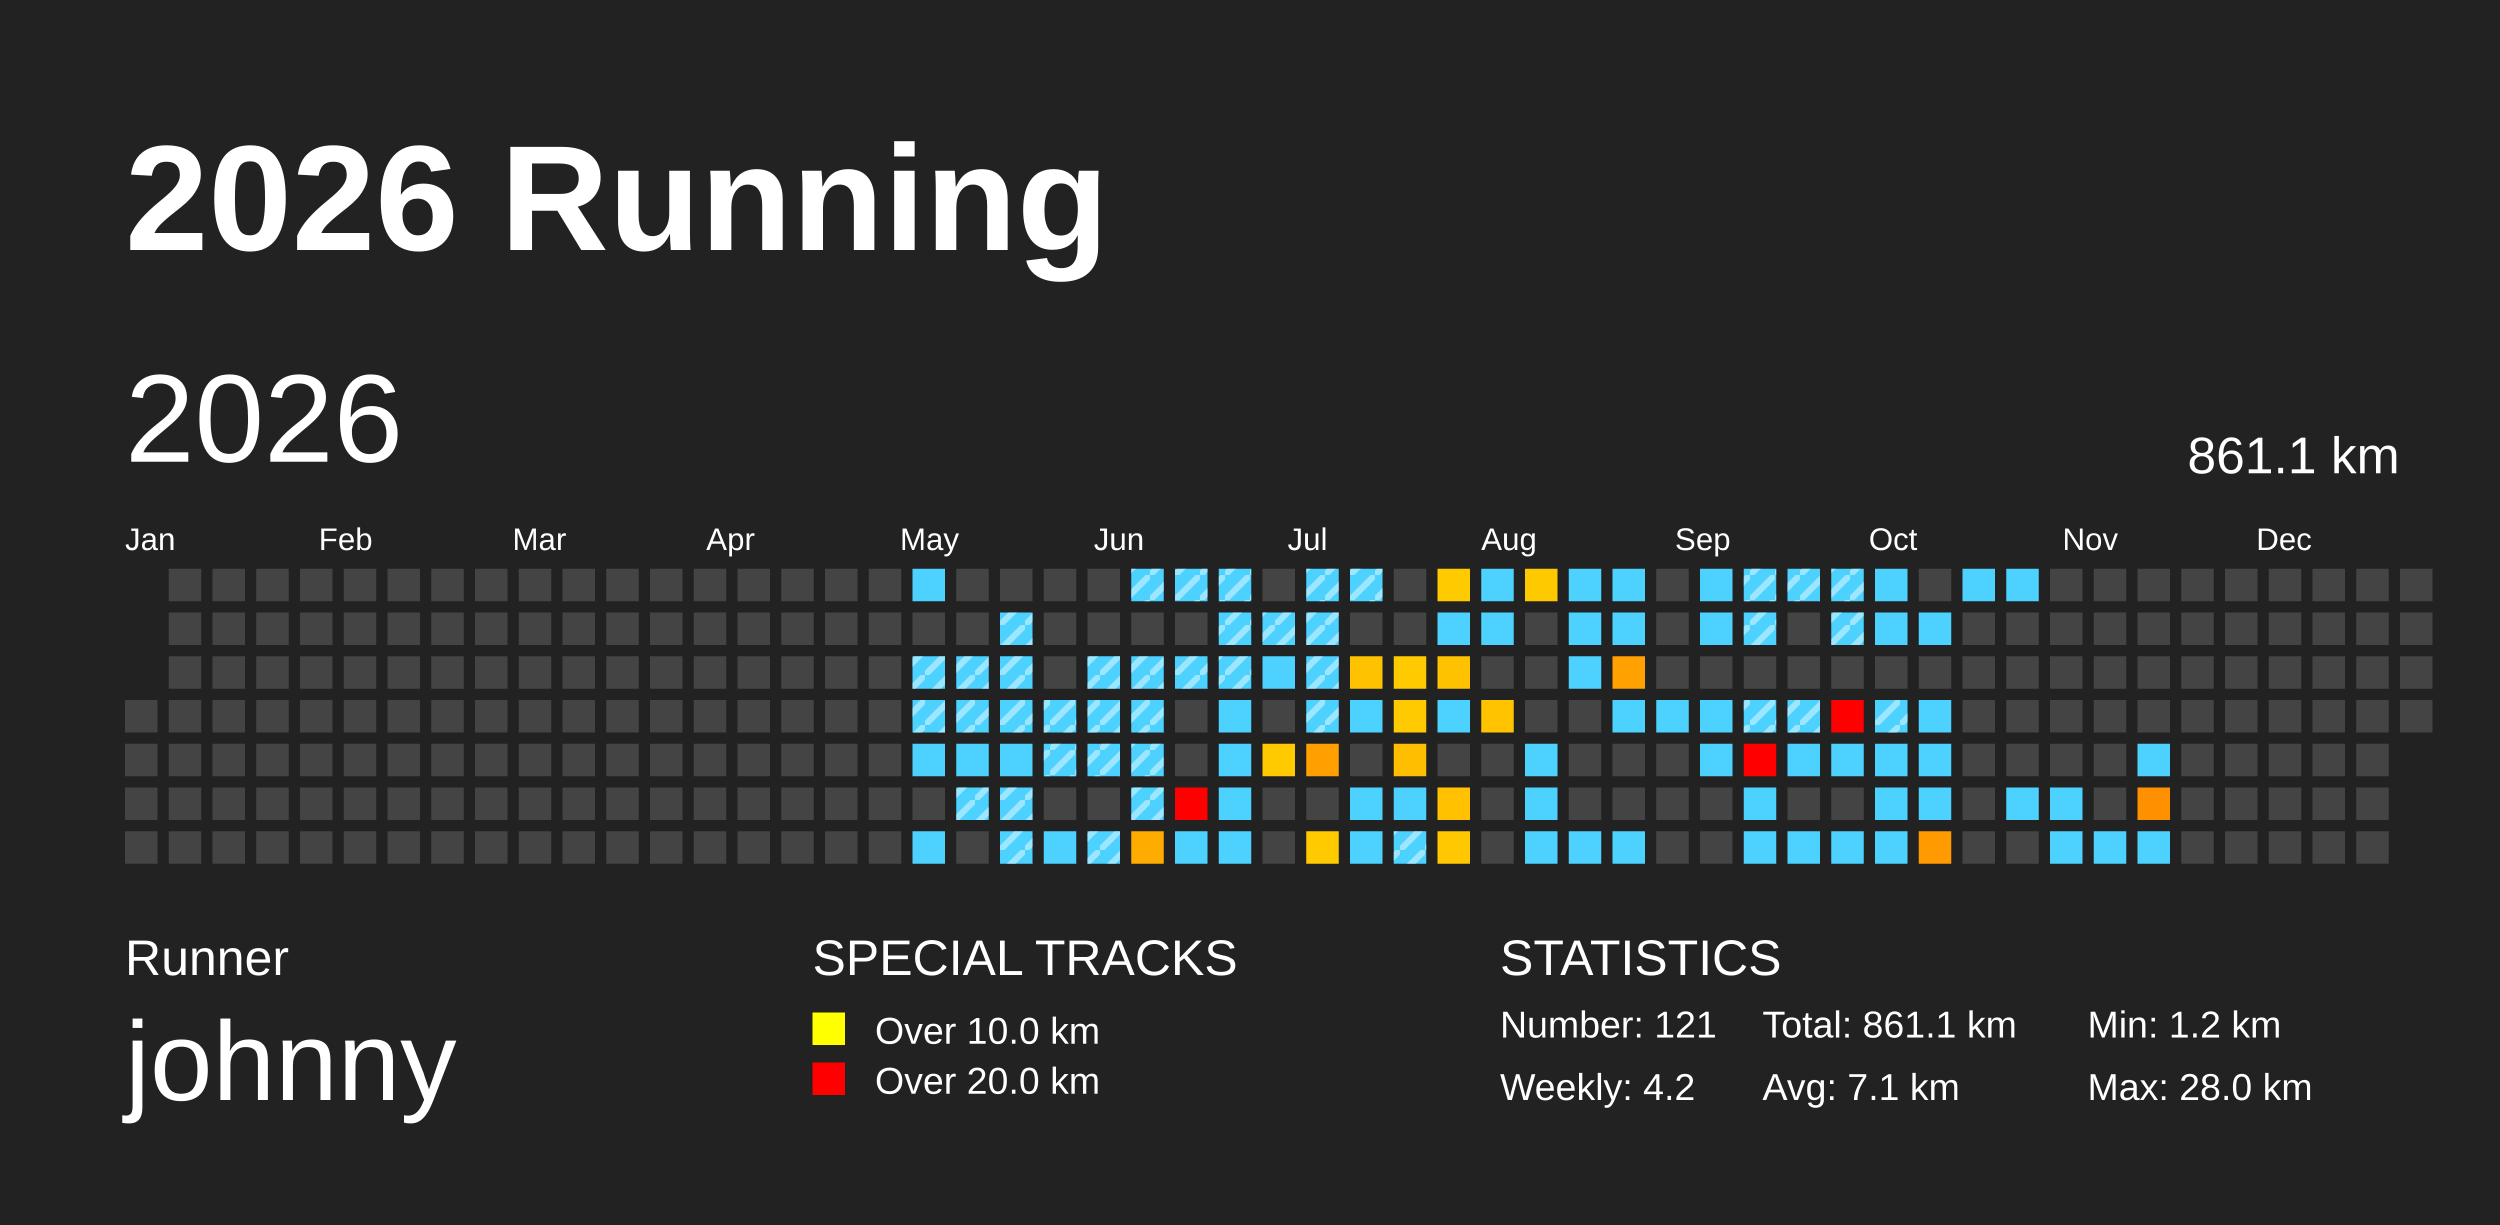
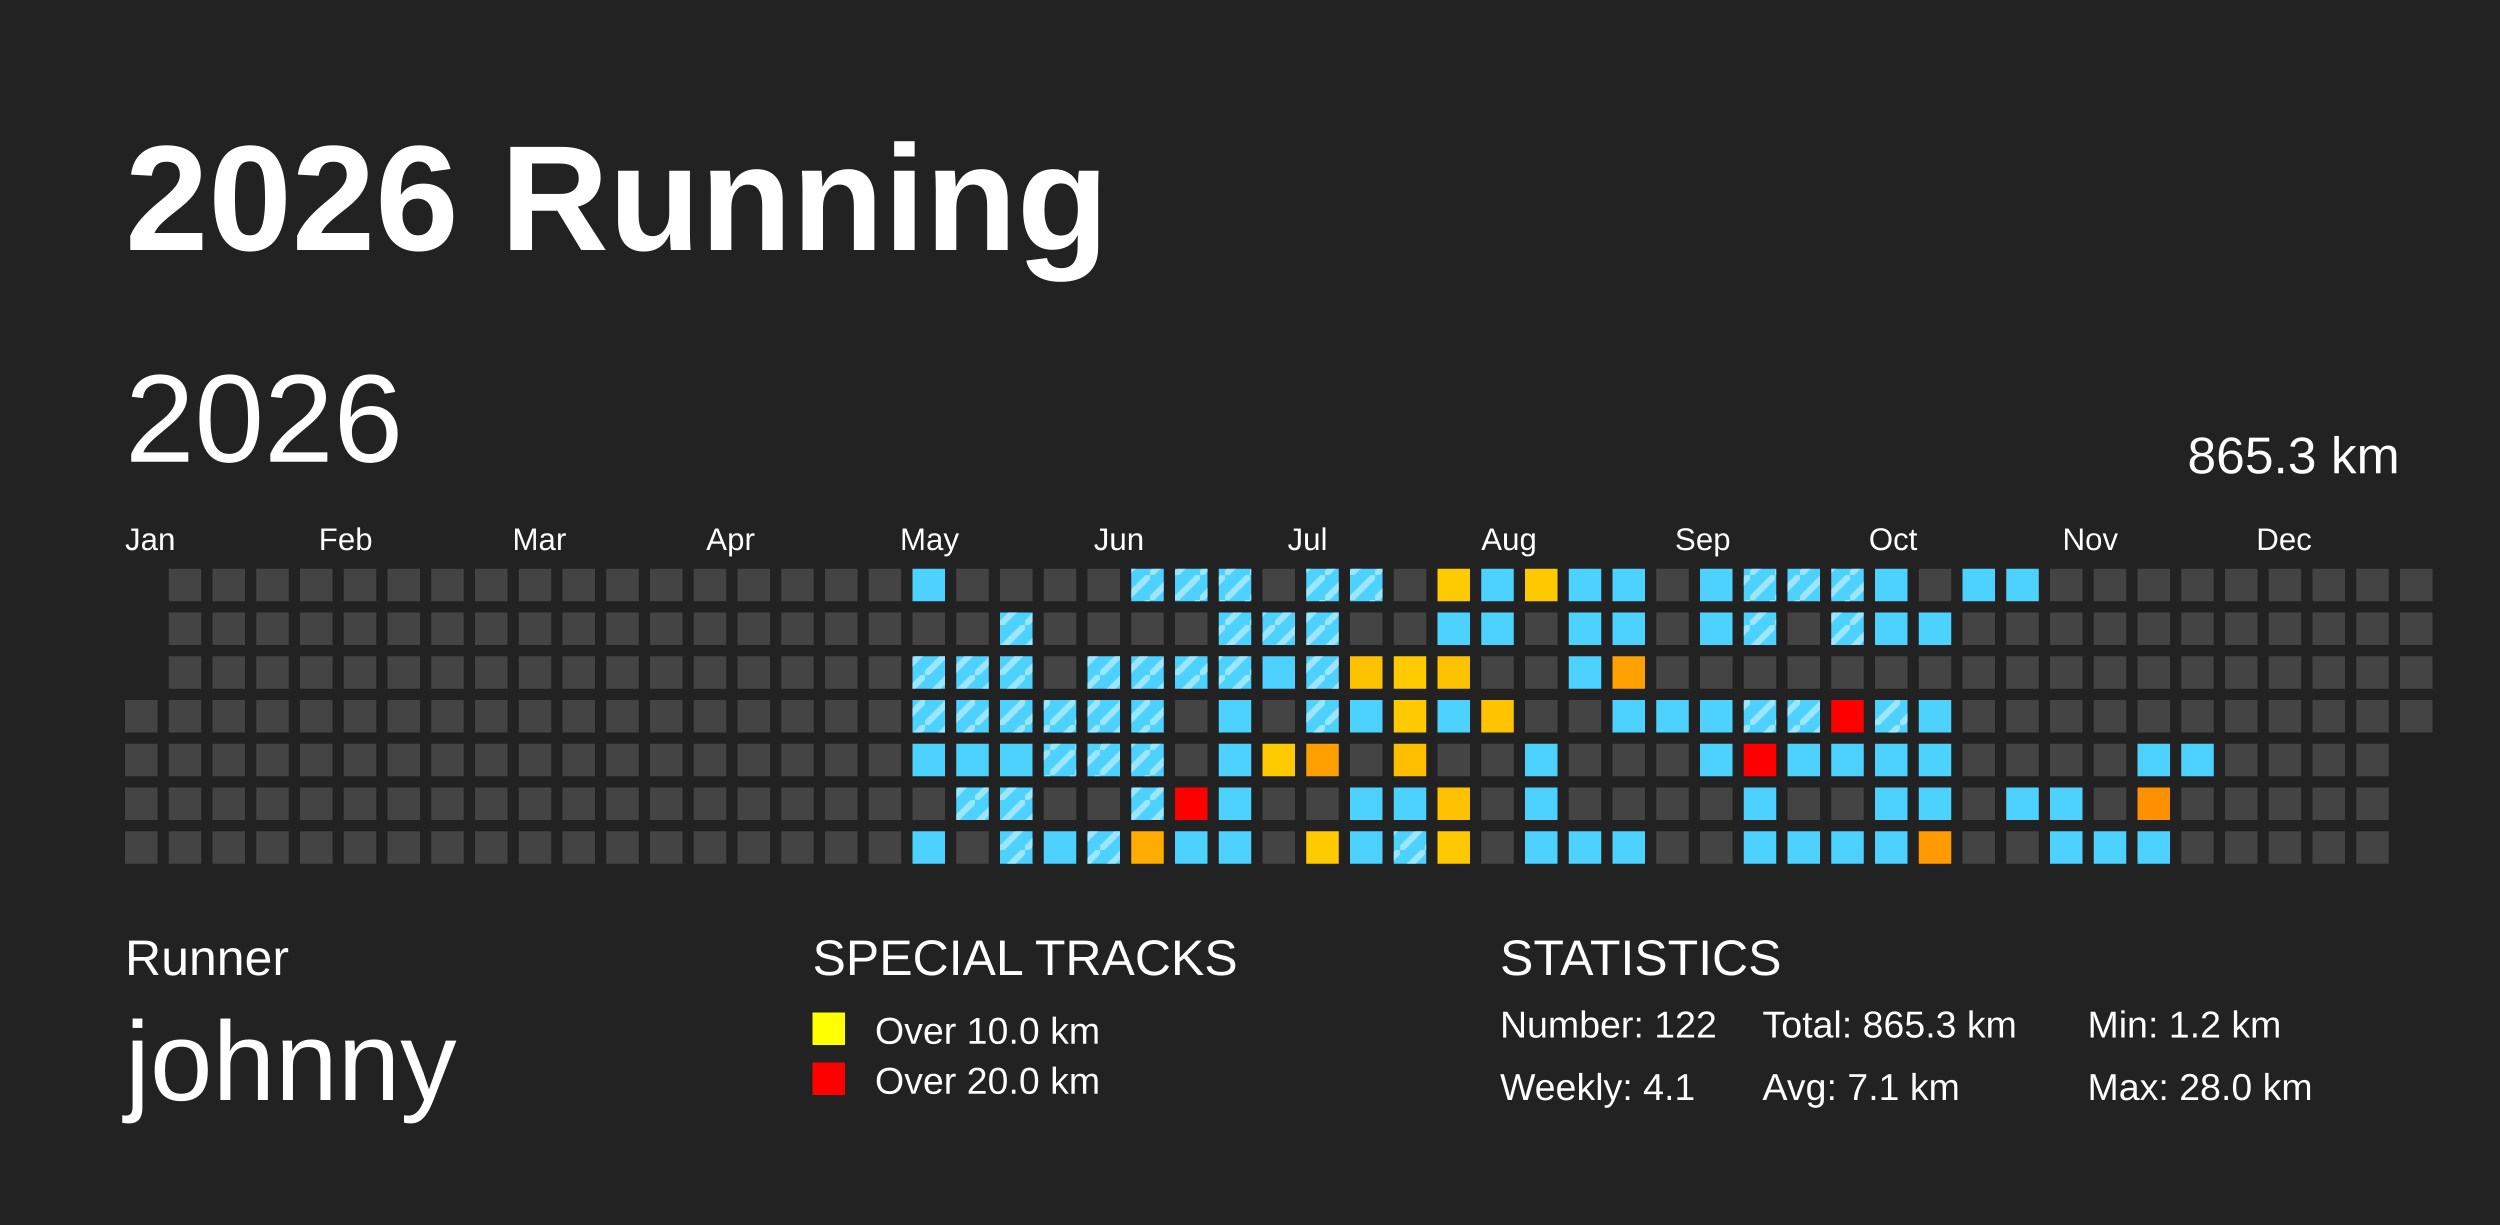
<svg xmlns="http://www.w3.org/2000/svg" baseProfile="full" height="98mm" version="1.1" viewBox="0,0,200,98" width="200mm">
  <defs>
    <pattern height="2" id="indoor-stripe" patternUnits="userSpaceOnUse" width="2">
      <line stroke="white" stroke-opacity="0.45" stroke-width="0.5" x1="0" x2="2" y1="2" y2="0" />
    </pattern>
  </defs>
  <rect fill="#222222" height="98" width="200" x="0" y="0" />
  <text fill="#FFFFFF" style="font-size:12px; font-family:Arial; font-weight:bold;" x="10" y="20">2026 Running</text>
  <text fill="#FFFFFF" style="font-size:4px; font-family:Arial" x="10" y="78">Runner</text>
  <text fill="#FFFFFF" style="font-size:9px; font-family:Arial" x="10" y="88">johnny</text>
  <text fill="#FFFFFF" style="font-size:4px; font-family:Arial" x="65" y="78">SPECIAL TRACKS</text>
  <rect fill="yellow" height="2.6" width="2.6" x="65" y="81" />
  <text fill="#FFFFFF" style="font-size:3px; font-family:Arial" x="70" y="83.5">Over 10.0 km</text>
  <rect fill="red" height="2.6" width="2.6" x="65" y="85" />
  <text fill="#FFFFFF" style="font-size:3px; font-family:Arial" x="70" y="87.5">Over 20.0 km</text>
  <text fill="#FFFFFF" style="font-size:4px; font-family:Arial" x="120" y="78">STATISTICS</text>
-   <text fill="#FFFFFF" style="font-size:3px; font-family:Arial" x="120" y="83">Number: 121</text>
-   <text fill="#FFFFFF" style="font-size:3px; font-family:Arial" x="120" y="88">Weekly: 4.2</text>
-   <text fill="#FFFFFF" style="font-size:3px; font-family:Arial" x="141" y="83">Total: 861.1 km</text>
+   <text fill="#FFFFFF" style="font-size:3px; font-family:Arial" x="120" y="83">Number: 122</text>
+   <text fill="#FFFFFF" style="font-size:3px; font-family:Arial" x="120" y="88">Weekly: 4.1</text>
+   <text fill="#FFFFFF" style="font-size:3px; font-family:Arial" x="141" y="83">Total: 865.3 km</text>
  <text fill="#FFFFFF" style="font-size:3px; font-family:Arial" x="141" y="88">Avg: 7.1 km</text>
  <text fill="#FFFFFF" style="font-size:3px; font-family:Arial" x="167" y="83">Min: 1.2 km</text>
  <text fill="#FFFFFF" style="font-size:3px; font-family:Arial" x="167" y="88">Max: 28.0 km</text>
  <text dominant-baseline="hanging" fill="#FFFFFF" style="font-size:10.0px; font-family:Arial;" x="10" y="30">2026</text>
-   <text dominant-baseline="hanging" fill="#FFFFFF" style="font-size:4.125px; font-family:Arial;" x="175" y="35">861.1 km</text>
+   <text dominant-baseline="hanging" fill="#FFFFFF" style="font-size:4.125px; font-family:Arial;" x="175" y="35">865.3 km</text>
  <text fill="#FFFFFF" style="font-size:2.5px; font-family:Arial" x="10.0" y="44">Jan</text>
  <text fill="#FFFFFF" style="font-size:2.5px; font-family:Arial" x="25.5" y="44">Feb</text>
  <text fill="#FFFFFF" style="font-size:2.5px; font-family:Arial" x="41.0" y="44">Mar</text>
  <text fill="#FFFFFF" style="font-size:2.5px; font-family:Arial" x="56.5" y="44">Apr</text>
  <text fill="#FFFFFF" style="font-size:2.5px; font-family:Arial" x="72.0" y="44">May</text>
  <text fill="#FFFFFF" style="font-size:2.5px; font-family:Arial" x="87.5" y="44">Jun</text>
  <text fill="#FFFFFF" style="font-size:2.5px; font-family:Arial" x="103.0" y="44">Jul</text>
  <text fill="#FFFFFF" style="font-size:2.5px; font-family:Arial" x="118.5" y="44">Aug</text>
  <text fill="#FFFFFF" style="font-size:2.5px; font-family:Arial" x="134.0" y="44">Sep</text>
  <text fill="#FFFFFF" style="font-size:2.5px; font-family:Arial" x="149.5" y="44">Oct</text>
  <text fill="#FFFFFF" style="font-size:2.5px; font-family:Arial" x="165.0" y="44">Nov</text>
  <text fill="#FFFFFF" style="font-size:2.5px; font-family:Arial" x="180.5" y="44">Dec</text>
  <rect fill="#444444" height="2.6" width="2.6" x="10.0" y="56.0" />
  <rect fill="#444444" height="2.6" width="2.6" x="10.0" y="59.5" />
  <rect fill="#444444" height="2.6" width="2.6" x="10.0" y="63.0" />
  <rect fill="#444444" height="2.6" width="2.6" x="10.0" y="66.5" />
  <rect fill="#444444" height="2.6" width="2.6" x="13.5" y="45.5" />
  <rect fill="#444444" height="2.6" width="2.6" x="13.5" y="49.0" />
  <rect fill="#444444" height="2.6" width="2.6" x="13.5" y="52.5" />
  <rect fill="#444444" height="2.6" width="2.6" x="13.5" y="56.0" />
  <rect fill="#444444" height="2.6" width="2.6" x="13.5" y="59.5" />
  <rect fill="#444444" height="2.6" width="2.6" x="13.5" y="63.0" />
  <rect fill="#444444" height="2.6" width="2.6" x="13.5" y="66.5" />
  <rect fill="#444444" height="2.6" width="2.6" x="17.0" y="45.5" />
  <rect fill="#444444" height="2.6" width="2.6" x="17.0" y="49.0" />
  <rect fill="#444444" height="2.6" width="2.6" x="17.0" y="52.5" />
  <rect fill="#444444" height="2.6" width="2.6" x="17.0" y="56.0" />
  <rect fill="#444444" height="2.6" width="2.6" x="17.0" y="59.5" />
  <rect fill="#444444" height="2.6" width="2.6" x="17.0" y="63.0" />
  <rect fill="#444444" height="2.6" width="2.6" x="17.0" y="66.5" />
  <rect fill="#444444" height="2.6" width="2.6" x="20.5" y="45.5" />
  <rect fill="#444444" height="2.6" width="2.6" x="20.5" y="49.0" />
  <rect fill="#444444" height="2.6" width="2.6" x="20.5" y="52.5" />
  <rect fill="#444444" height="2.6" width="2.6" x="20.5" y="56.0" />
  <rect fill="#444444" height="2.6" width="2.6" x="20.5" y="59.5" />
  <rect fill="#444444" height="2.6" width="2.6" x="20.5" y="63.0" />
  <rect fill="#444444" height="2.6" width="2.6" x="20.5" y="66.5" />
  <rect fill="#444444" height="2.6" width="2.6" x="24.0" y="45.5" />
  <rect fill="#444444" height="2.6" width="2.6" x="24.0" y="49.0" />
  <rect fill="#444444" height="2.6" width="2.6" x="24.0" y="52.5" />
  <rect fill="#444444" height="2.6" width="2.6" x="24.0" y="56.0" />
  <rect fill="#444444" height="2.6" width="2.6" x="24.0" y="59.5" />
  <rect fill="#444444" height="2.6" width="2.6" x="24.0" y="63.0" />
  <rect fill="#444444" height="2.6" width="2.6" x="24.0" y="66.5" />
  <rect fill="#444444" height="2.6" width="2.6" x="27.5" y="45.5" />
  <rect fill="#444444" height="2.6" width="2.6" x="27.5" y="49.0" />
  <rect fill="#444444" height="2.6" width="2.6" x="27.5" y="52.5" />
  <rect fill="#444444" height="2.6" width="2.6" x="27.5" y="56.0" />
  <rect fill="#444444" height="2.6" width="2.6" x="27.5" y="59.5" />
  <rect fill="#444444" height="2.6" width="2.6" x="27.5" y="63.0" />
  <rect fill="#444444" height="2.6" width="2.6" x="27.5" y="66.5" />
  <rect fill="#444444" height="2.6" width="2.6" x="31.0" y="45.5" />
  <rect fill="#444444" height="2.6" width="2.6" x="31.0" y="49.0" />
  <rect fill="#444444" height="2.6" width="2.6" x="31.0" y="52.5" />
  <rect fill="#444444" height="2.6" width="2.6" x="31.0" y="56.0" />
  <rect fill="#444444" height="2.6" width="2.6" x="31.0" y="59.5" />
  <rect fill="#444444" height="2.6" width="2.6" x="31.0" y="63.0" />
  <rect fill="#444444" height="2.6" width="2.6" x="31.0" y="66.5" />
  <rect fill="#444444" height="2.6" width="2.6" x="34.5" y="45.5" />
  <rect fill="#444444" height="2.6" width="2.6" x="34.5" y="49.0" />
  <rect fill="#444444" height="2.6" width="2.6" x="34.5" y="52.5" />
  <rect fill="#444444" height="2.6" width="2.6" x="34.5" y="56.0" />
  <rect fill="#444444" height="2.6" width="2.6" x="34.5" y="59.5" />
  <rect fill="#444444" height="2.6" width="2.6" x="34.5" y="63.0" />
  <rect fill="#444444" height="2.6" width="2.6" x="34.5" y="66.5" />
  <rect fill="#444444" height="2.6" width="2.6" x="38.0" y="45.5" />
  <rect fill="#444444" height="2.6" width="2.6" x="38.0" y="49.0" />
  <rect fill="#444444" height="2.6" width="2.6" x="38.0" y="52.5" />
  <rect fill="#444444" height="2.6" width="2.6" x="38.0" y="56.0" />
  <rect fill="#444444" height="2.6" width="2.6" x="38.0" y="59.5" />
  <rect fill="#444444" height="2.6" width="2.6" x="38.0" y="63.0" />
  <rect fill="#444444" height="2.6" width="2.6" x="38.0" y="66.5" />
  <rect fill="#444444" height="2.6" width="2.6" x="41.5" y="45.5" />
  <rect fill="#444444" height="2.6" width="2.6" x="41.5" y="49.0" />
  <rect fill="#444444" height="2.6" width="2.6" x="41.5" y="52.5" />
  <rect fill="#444444" height="2.6" width="2.6" x="41.5" y="56.0" />
  <rect fill="#444444" height="2.6" width="2.6" x="41.5" y="59.5" />
  <rect fill="#444444" height="2.6" width="2.6" x="41.5" y="63.0" />
  <rect fill="#444444" height="2.6" width="2.6" x="41.5" y="66.5" />
  <rect fill="#444444" height="2.6" width="2.6" x="45.0" y="45.5" />
  <rect fill="#444444" height="2.6" width="2.6" x="45.0" y="49.0" />
  <rect fill="#444444" height="2.6" width="2.6" x="45.0" y="52.5" />
  <rect fill="#444444" height="2.6" width="2.6" x="45.0" y="56.0" />
  <rect fill="#444444" height="2.6" width="2.6" x="45.0" y="59.5" />
  <rect fill="#444444" height="2.6" width="2.6" x="45.0" y="63.0" />
  <rect fill="#444444" height="2.6" width="2.6" x="45.0" y="66.5" />
  <rect fill="#444444" height="2.6" width="2.6" x="48.5" y="45.5" />
  <rect fill="#444444" height="2.6" width="2.6" x="48.5" y="49.0" />
  <rect fill="#444444" height="2.6" width="2.6" x="48.5" y="52.5" />
  <rect fill="#444444" height="2.6" width="2.6" x="48.5" y="56.0" />
  <rect fill="#444444" height="2.6" width="2.6" x="48.5" y="59.5" />
  <rect fill="#444444" height="2.6" width="2.6" x="48.5" y="63.0" />
  <rect fill="#444444" height="2.6" width="2.6" x="48.5" y="66.5" />
  <rect fill="#444444" height="2.6" width="2.6" x="52.0" y="45.5" />
  <rect fill="#444444" height="2.6" width="2.6" x="52.0" y="49.0" />
  <rect fill="#444444" height="2.6" width="2.6" x="52.0" y="52.5" />
  <rect fill="#444444" height="2.6" width="2.6" x="52.0" y="56.0" />
  <rect fill="#444444" height="2.6" width="2.6" x="52.0" y="59.5" />
  <rect fill="#444444" height="2.6" width="2.6" x="52.0" y="63.0" />
  <rect fill="#444444" height="2.6" width="2.6" x="52.0" y="66.5" />
  <rect fill="#444444" height="2.6" width="2.6" x="55.5" y="45.5" />
  <rect fill="#444444" height="2.6" width="2.6" x="55.5" y="49.0" />
  <rect fill="#444444" height="2.6" width="2.6" x="55.5" y="52.5" />
  <rect fill="#444444" height="2.6" width="2.6" x="55.5" y="56.0" />
  <rect fill="#444444" height="2.6" width="2.6" x="55.5" y="59.5" />
  <rect fill="#444444" height="2.6" width="2.6" x="55.5" y="63.0" />
  <rect fill="#444444" height="2.6" width="2.6" x="55.5" y="66.5" />
  <rect fill="#444444" height="2.6" width="2.6" x="59.0" y="45.5" />
  <rect fill="#444444" height="2.6" width="2.6" x="59.0" y="49.0" />
  <rect fill="#444444" height="2.6" width="2.6" x="59.0" y="52.5" />
  <rect fill="#444444" height="2.6" width="2.6" x="59.0" y="56.0" />
  <rect fill="#444444" height="2.6" width="2.6" x="59.0" y="59.5" />
  <rect fill="#444444" height="2.6" width="2.6" x="59.0" y="63.0" />
  <rect fill="#444444" height="2.6" width="2.6" x="59.0" y="66.5" />
  <rect fill="#444444" height="2.6" width="2.6" x="62.5" y="45.5" />
  <rect fill="#444444" height="2.6" width="2.6" x="62.5" y="49.0" />
  <rect fill="#444444" height="2.6" width="2.6" x="62.5" y="52.5" />
  <rect fill="#444444" height="2.6" width="2.6" x="62.5" y="56.0" />
  <rect fill="#444444" height="2.6" width="2.6" x="62.5" y="59.5" />
  <rect fill="#444444" height="2.6" width="2.6" x="62.5" y="63.0" />
  <rect fill="#444444" height="2.6" width="2.6" x="62.5" y="66.5" />
  <rect fill="#444444" height="2.6" width="2.6" x="66.0" y="45.5" />
  <rect fill="#444444" height="2.6" width="2.6" x="66.0" y="49.0" />
  <rect fill="#444444" height="2.6" width="2.6" x="66.0" y="52.5" />
  <rect fill="#444444" height="2.6" width="2.6" x="66.0" y="56.0" />
  <rect fill="#444444" height="2.6" width="2.6" x="66.0" y="59.5" />
  <rect fill="#444444" height="2.6" width="2.6" x="66.0" y="63.0" />
  <rect fill="#444444" height="2.6" width="2.6" x="66.0" y="66.5" />
  <rect fill="#444444" height="2.6" width="2.6" x="69.5" y="45.5" />
  <rect fill="#444444" height="2.6" width="2.6" x="69.5" y="49.0" />
  <rect fill="#444444" height="2.6" width="2.6" x="69.5" y="52.5" />
  <rect fill="#444444" height="2.6" width="2.6" x="69.5" y="56.0" />
  <rect fill="#444444" height="2.6" width="2.6" x="69.5" y="59.5" />
  <rect fill="#444444" height="2.6" width="2.6" x="69.5" y="63.0" />
  <rect fill="#444444" height="2.6" width="2.6" x="69.5" y="66.5" />
  <rect fill="#4dd2ff" height="2.6" width="2.6" x="73.0" y="45.5" />
  <rect fill="#444444" height="2.6" width="2.6" x="73.0" y="49.0" />
  <rect fill="#4dd2ff" height="2.6" width="2.6" x="73.0" y="52.5" />
  <rect fill="url(#indoor-stripe)" height="2.6" style="pointer-events: none;" width="2.6" x="73.0" y="52.5" />
  <rect fill="#4dd2ff" height="2.6" width="2.6" x="73.0" y="56.0" />
  <rect fill="url(#indoor-stripe)" height="2.6" style="pointer-events: none;" width="2.6" x="73.0" y="56.0" />
  <rect fill="#4dd2ff" height="2.6" width="2.6" x="73.0" y="59.5" />
  <rect fill="#444444" height="2.6" width="2.6" x="73.0" y="63.0" />
  <rect fill="#4dd2ff" height="2.6" width="2.6" x="73.0" y="66.5" />
  <rect fill="#444444" height="2.6" width="2.6" x="76.5" y="45.5" />
  <rect fill="#444444" height="2.6" width="2.6" x="76.5" y="49.0" />
  <rect fill="#4dd2ff" height="2.6" width="2.6" x="76.5" y="52.5" />
  <rect fill="url(#indoor-stripe)" height="2.6" style="pointer-events: none;" width="2.6" x="76.5" y="52.5" />
  <rect fill="#4dd2ff" height="2.6" width="2.6" x="76.5" y="56.0" />
  <rect fill="url(#indoor-stripe)" height="2.6" style="pointer-events: none;" width="2.6" x="76.5" y="56.0" />
  <rect fill="#4dd2ff" height="2.6" width="2.6" x="76.5" y="59.5" />
  <rect fill="#4dd2ff" height="2.6" width="2.6" x="76.5" y="63.0" />
  <rect fill="url(#indoor-stripe)" height="2.6" style="pointer-events: none;" width="2.6" x="76.5" y="63.0" />
  <rect fill="#444444" height="2.6" width="2.6" x="76.5" y="66.5" />
  <rect fill="#444444" height="2.6" width="2.6" x="80.0" y="45.5" />
  <rect fill="#4dd2ff" height="2.6" width="2.6" x="80.0" y="49.0" />
  <rect fill="url(#indoor-stripe)" height="2.6" style="pointer-events: none;" width="2.6" x="80.0" y="49.0" />
  <rect fill="#4dd2ff" height="2.6" width="2.6" x="80.0" y="52.5" />
  <rect fill="url(#indoor-stripe)" height="2.6" style="pointer-events: none;" width="2.6" x="80.0" y="52.5" />
  <rect fill="#4dd2ff" height="2.6" width="2.6" x="80.0" y="56.0" />
  <rect fill="url(#indoor-stripe)" height="2.6" style="pointer-events: none;" width="2.6" x="80.0" y="56.0" />
  <rect fill="#4dd2ff" height="2.6" width="2.6" x="80.0" y="59.5" />
  <rect fill="#4dd2ff" height="2.6" width="2.6" x="80.0" y="63.0" />
  <rect fill="url(#indoor-stripe)" height="2.6" style="pointer-events: none;" width="2.6" x="80.0" y="63.0" />
  <rect fill="#4dd2ff" height="2.6" width="2.6" x="80.0" y="66.5" />
  <rect fill="url(#indoor-stripe)" height="2.6" style="pointer-events: none;" width="2.6" x="80.0" y="66.5" />
  <rect fill="#444444" height="2.6" width="2.6" x="83.5" y="45.5" />
  <rect fill="#444444" height="2.6" width="2.6" x="83.5" y="49.0" />
  <rect fill="#444444" height="2.6" width="2.6" x="83.5" y="52.5" />
  <rect fill="#4dd2ff" height="2.6" width="2.6" x="83.5" y="56.0" />
  <rect fill="url(#indoor-stripe)" height="2.6" style="pointer-events: none;" width="2.6" x="83.5" y="56.0" />
  <rect fill="#4dd2ff" height="2.6" width="2.6" x="83.5" y="59.5" />
  <rect fill="url(#indoor-stripe)" height="2.6" style="pointer-events: none;" width="2.6" x="83.5" y="59.5" />
  <rect fill="#444444" height="2.6" width="2.6" x="83.5" y="63.0" />
  <rect fill="#4dd2ff" height="2.6" width="2.6" x="83.5" y="66.5" />
  <rect fill="#444444" height="2.6" width="2.6" x="87.0" y="45.5" />
  <rect fill="#444444" height="2.6" width="2.6" x="87.0" y="49.0" />
  <rect fill="#4dd2ff" height="2.6" width="2.6" x="87.0" y="52.5" />
  <rect fill="url(#indoor-stripe)" height="2.6" style="pointer-events: none;" width="2.6" x="87.0" y="52.5" />
  <rect fill="#4dd2ff" height="2.6" width="2.6" x="87.0" y="56.0" />
  <rect fill="url(#indoor-stripe)" height="2.6" style="pointer-events: none;" width="2.6" x="87.0" y="56.0" />
  <rect fill="#4dd2ff" height="2.6" width="2.6" x="87.0" y="59.5" />
  <rect fill="url(#indoor-stripe)" height="2.6" style="pointer-events: none;" width="2.6" x="87.0" y="59.5" />
  <rect fill="#444444" height="2.6" width="2.6" x="87.0" y="63.0" />
  <rect fill="#4dd2ff" height="2.6" width="2.6" x="87.0" y="66.5" />
  <rect fill="url(#indoor-stripe)" height="2.6" style="pointer-events: none;" width="2.6" x="87.0" y="66.5" />
  <rect fill="#4dd2ff" height="2.6" width="2.6" x="90.5" y="45.5" />
  <rect fill="url(#indoor-stripe)" height="2.6" style="pointer-events: none;" width="2.6" x="90.5" y="45.5" />
  <rect fill="#444444" height="2.6" width="2.6" x="90.5" y="49.0" />
  <rect fill="#4dd2ff" height="2.6" width="2.6" x="90.5" y="52.5" />
  <rect fill="url(#indoor-stripe)" height="2.6" style="pointer-events: none;" width="2.6" x="90.5" y="52.5" />
  <rect fill="#4dd2ff" height="2.6" width="2.6" x="90.5" y="56.0" />
  <rect fill="url(#indoor-stripe)" height="2.6" style="pointer-events: none;" width="2.6" x="90.5" y="56.0" />
  <rect fill="#4dd2ff" height="2.6" width="2.6" x="90.5" y="59.5" />
  <rect fill="url(#indoor-stripe)" height="2.6" style="pointer-events: none;" width="2.6" x="90.5" y="59.5" />
  <rect fill="#4dd2ff" height="2.6" width="2.6" x="90.5" y="63.0" />
  <rect fill="url(#indoor-stripe)" height="2.6" style="pointer-events: none;" width="2.6" x="90.5" y="63.0" />
  <rect fill="#ffac00" height="2.6" width="2.6" x="90.5" y="66.5" />
  <rect fill="#4dd2ff" height="2.6" width="2.6" x="94.0" y="45.5" />
  <rect fill="url(#indoor-stripe)" height="2.6" style="pointer-events: none;" width="2.6" x="94.0" y="45.5" />
  <rect fill="#444444" height="2.6" width="2.6" x="94.0" y="49.0" />
  <rect fill="#4dd2ff" height="2.6" width="2.6" x="94.0" y="52.5" />
  <rect fill="url(#indoor-stripe)" height="2.6" style="pointer-events: none;" width="2.6" x="94.0" y="52.5" />
  <rect fill="#444444" height="2.6" width="2.6" x="94.0" y="56.0" />
  <rect fill="#444444" height="2.6" width="2.6" x="94.0" y="59.5" />
  <rect fill="red" height="2.6" width="2.6" x="94.0" y="63.0" />
  <rect fill="#4dd2ff" height="2.6" width="2.6" x="94.0" y="66.5" />
  <rect fill="#4dd2ff" height="2.6" width="2.6" x="97.5" y="45.5" />
  <rect fill="url(#indoor-stripe)" height="2.6" style="pointer-events: none;" width="2.6" x="97.5" y="45.5" />
  <rect fill="#4dd2ff" height="2.6" width="2.6" x="97.5" y="49.0" />
  <rect fill="url(#indoor-stripe)" height="2.6" style="pointer-events: none;" width="2.6" x="97.5" y="49.0" />
  <rect fill="#4dd2ff" height="2.6" width="2.6" x="97.5" y="52.5" />
  <rect fill="url(#indoor-stripe)" height="2.6" style="pointer-events: none;" width="2.6" x="97.5" y="52.5" />
  <rect fill="#4dd2ff" height="2.6" width="2.6" x="97.5" y="56.0" />
  <rect fill="#4dd2ff" height="2.6" width="2.6" x="97.5" y="59.5" />
  <rect fill="#4dd2ff" height="2.6" width="2.6" x="97.5" y="63.0" />
  <rect fill="#4dd2ff" height="2.6" width="2.6" x="97.5" y="66.5" />
  <rect fill="#444444" height="2.6" width="2.6" x="101.0" y="45.5" />
  <rect fill="#4dd2ff" height="2.6" width="2.6" x="101.0" y="49.0" />
  <rect fill="url(#indoor-stripe)" height="2.6" style="pointer-events: none;" width="2.6" x="101.0" y="49.0" />
  <rect fill="#4dd2ff" height="2.6" width="2.6" x="101.0" y="52.5" />
  <rect fill="#444444" height="2.6" width="2.6" x="101.0" y="56.0" />
  <rect fill="#ffca00" height="2.6" width="2.6" x="101.0" y="59.5" />
  <rect fill="#444444" height="2.6" width="2.6" x="101.0" y="63.0" />
  <rect fill="#444444" height="2.6" width="2.6" x="101.0" y="66.5" />
  <rect fill="#4dd2ff" height="2.6" width="2.6" x="104.5" y="45.5" />
  <rect fill="url(#indoor-stripe)" height="2.6" style="pointer-events: none;" width="2.6" x="104.5" y="45.5" />
  <rect fill="#4dd2ff" height="2.6" width="2.6" x="104.5" y="49.0" />
  <rect fill="url(#indoor-stripe)" height="2.6" style="pointer-events: none;" width="2.6" x="104.5" y="49.0" />
  <rect fill="#4dd2ff" height="2.6" width="2.6" x="104.5" y="52.5" />
  <rect fill="url(#indoor-stripe)" height="2.6" style="pointer-events: none;" width="2.6" x="104.5" y="52.5" />
  <rect fill="#4dd2ff" height="2.6" width="2.6" x="104.5" y="56.0" />
  <rect fill="url(#indoor-stripe)" height="2.6" style="pointer-events: none;" width="2.6" x="104.5" y="56.0" />
  <rect fill="#ff9f00" height="2.6" width="2.6" x="104.5" y="59.5" />
  <rect fill="#444444" height="2.6" width="2.6" x="104.5" y="63.0" />
  <rect fill="#ffca00" height="2.6" width="2.6" x="104.5" y="66.5" />
  <rect fill="#4dd2ff" height="2.6" width="2.6" x="108.0" y="45.5" />
  <rect fill="url(#indoor-stripe)" height="2.6" style="pointer-events: none;" width="2.6" x="108.0" y="45.5" />
  <rect fill="#444444" height="2.6" width="2.6" x="108.0" y="49.0" />
  <rect fill="#ffc200" height="2.6" width="2.6" x="108.0" y="52.5" />
  <rect fill="#4dd2ff" height="2.6" width="2.6" x="108.0" y="56.0" />
  <rect fill="#444444" height="2.6" width="2.6" x="108.0" y="59.5" />
  <rect fill="#4dd2ff" height="2.6" width="2.6" x="108.0" y="63.0" />
  <rect fill="#4dd2ff" height="2.6" width="2.6" x="108.0" y="66.5" />
  <rect fill="#444444" height="2.6" width="2.6" x="111.5" y="45.5" />
  <rect fill="#444444" height="2.6" width="2.6" x="111.5" y="49.0" />
  <rect fill="#ffca00" height="2.6" width="2.6" x="111.5" y="52.5" />
  <rect fill="#ffca00" height="2.6" width="2.6" x="111.5" y="56.0" />
  <rect fill="#ffbe00" height="2.6" width="2.6" x="111.5" y="59.5" />
  <rect fill="#4dd2ff" height="2.6" width="2.6" x="111.5" y="63.0" />
  <rect fill="#4dd2ff" height="2.6" width="2.6" x="111.5" y="66.5" />
  <rect fill="url(#indoor-stripe)" height="2.6" style="pointer-events: none;" width="2.6" x="111.5" y="66.5" />
  <rect fill="#ffca00" height="2.6" width="2.6" x="115.0" y="45.5" />
  <rect fill="#4dd2ff" height="2.6" width="2.6" x="115.0" y="49.0" />
  <rect fill="#ffc200" height="2.6" width="2.6" x="115.0" y="52.5" />
  <rect fill="#4dd2ff" height="2.6" width="2.6" x="115.0" y="56.0" />
  <rect fill="#444444" height="2.6" width="2.6" x="115.0" y="59.5" />
  <rect fill="#ffc100" height="2.6" width="2.6" x="115.0" y="63.0" />
  <rect fill="#ffc800" height="2.6" width="2.6" x="115.0" y="66.5" />
  <rect fill="#4dd2ff" height="2.6" width="2.6" x="118.5" y="45.5" />
  <rect fill="#4dd2ff" height="2.6" width="2.6" x="118.5" y="49.0" />
  <rect fill="#444444" height="2.6" width="2.6" x="118.5" y="52.5" />
  <rect fill="#ffc300" height="2.6" width="2.6" x="118.5" y="56.0" />
  <rect fill="#444444" height="2.6" width="2.6" x="118.5" y="59.5" />
  <rect fill="#444444" height="2.6" width="2.6" x="118.5" y="63.0" />
  <rect fill="#444444" height="2.6" width="2.6" x="118.5" y="66.5" />
  <rect fill="#ffc900" height="2.6" width="2.6" x="122.0" y="45.5" />
  <rect fill="#444444" height="2.6" width="2.6" x="122.0" y="49.0" />
  <rect fill="#444444" height="2.6" width="2.6" x="122.0" y="52.5" />
  <rect fill="#444444" height="2.6" width="2.6" x="122.0" y="56.0" />
  <rect fill="#4dd2ff" height="2.6" width="2.6" x="122.0" y="59.5" />
  <rect fill="#4dd2ff" height="2.6" width="2.6" x="122.0" y="63.0" />
  <rect fill="#4dd2ff" height="2.6" width="2.6" x="122.0" y="66.5" />
  <rect fill="#4dd2ff" height="2.6" width="2.6" x="125.5" y="45.5" />
  <rect fill="#4dd2ff" height="2.6" width="2.6" x="125.5" y="49.0" />
  <rect fill="#4dd2ff" height="2.6" width="2.6" x="125.5" y="52.5" />
  <rect fill="#444444" height="2.6" width="2.6" x="125.5" y="56.0" />
  <rect fill="#444444" height="2.6" width="2.6" x="125.5" y="59.5" />
  <rect fill="#444444" height="2.6" width="2.6" x="125.5" y="63.0" />
  <rect fill="#4dd2ff" height="2.6" width="2.6" x="125.5" y="66.5" />
  <rect fill="#4dd2ff" height="2.6" width="2.6" x="129.0" y="45.5" />
  <rect fill="#4dd2ff" height="2.6" width="2.6" x="129.0" y="49.0" />
  <rect fill="#ffa100" height="2.6" width="2.6" x="129.0" y="52.5" />
  <rect fill="#4dd2ff" height="2.6" width="2.6" x="129.0" y="56.0" />
  <rect fill="#444444" height="2.6" width="2.6" x="129.0" y="59.5" />
  <rect fill="#444444" height="2.6" width="2.6" x="129.0" y="63.0" />
  <rect fill="#4dd2ff" height="2.6" width="2.6" x="129.0" y="66.5" />
  <rect fill="#444444" height="2.6" width="2.6" x="132.5" y="45.5" />
  <rect fill="#444444" height="2.6" width="2.6" x="132.5" y="49.0" />
  <rect fill="#444444" height="2.6" width="2.6" x="132.5" y="52.5" />
  <rect fill="#4dd2ff" height="2.6" width="2.6" x="132.5" y="56.0" />
  <rect fill="#444444" height="2.6" width="2.6" x="132.5" y="59.5" />
  <rect fill="#444444" height="2.6" width="2.6" x="132.5" y="63.0" />
  <rect fill="#444444" height="2.6" width="2.6" x="132.5" y="66.5" />
  <rect fill="#4dd2ff" height="2.6" width="2.6" x="136.0" y="45.5" />
  <rect fill="#4dd2ff" height="2.6" width="2.6" x="136.0" y="49.0" />
  <rect fill="#444444" height="2.6" width="2.6" x="136.0" y="52.5" />
  <rect fill="#4dd2ff" height="2.6" width="2.6" x="136.0" y="56.0" />
  <rect fill="#4dd2ff" height="2.6" width="2.6" x="136.0" y="59.5" />
  <rect fill="#444444" height="2.6" width="2.6" x="136.0" y="63.0" />
  <rect fill="#444444" height="2.6" width="2.6" x="136.0" y="66.5" />
  <rect fill="#4dd2ff" height="2.6" width="2.6" x="139.5" y="45.5" />
  <rect fill="url(#indoor-stripe)" height="2.6" style="pointer-events: none;" width="2.6" x="139.5" y="45.5" />
  <rect fill="#4dd2ff" height="2.6" width="2.6" x="139.5" y="49.0" />
  <rect fill="url(#indoor-stripe)" height="2.6" style="pointer-events: none;" width="2.6" x="139.5" y="49.0" />
  <rect fill="#444444" height="2.6" width="2.6" x="139.5" y="52.5" />
  <rect fill="#4dd2ff" height="2.6" width="2.6" x="139.5" y="56.0" />
  <rect fill="url(#indoor-stripe)" height="2.6" style="pointer-events: none;" width="2.6" x="139.5" y="56.0" />
  <rect fill="red" height="2.6" width="2.6" x="139.5" y="59.5" />
  <rect fill="#4dd2ff" height="2.6" width="2.6" x="139.5" y="63.0" />
  <rect fill="#4dd2ff" height="2.6" width="2.6" x="139.5" y="66.5" />
  <rect fill="#4dd2ff" height="2.6" width="2.6" x="143.0" y="45.5" />
  <rect fill="url(#indoor-stripe)" height="2.6" style="pointer-events: none;" width="2.6" x="143.0" y="45.5" />
  <rect fill="#444444" height="2.6" width="2.6" x="143.0" y="49.0" />
  <rect fill="#444444" height="2.6" width="2.6" x="143.0" y="52.5" />
  <rect fill="#4dd2ff" height="2.6" width="2.6" x="143.0" y="56.0" />
  <rect fill="url(#indoor-stripe)" height="2.6" style="pointer-events: none;" width="2.6" x="143.0" y="56.0" />
  <rect fill="#4dd2ff" height="2.6" width="2.6" x="143.0" y="59.5" />
  <rect fill="#444444" height="2.6" width="2.6" x="143.0" y="63.0" />
  <rect fill="#4dd2ff" height="2.6" width="2.6" x="143.0" y="66.5" />
  <rect fill="#4dd2ff" height="2.6" width="2.6" x="146.5" y="45.5" />
  <rect fill="url(#indoor-stripe)" height="2.6" style="pointer-events: none;" width="2.6" x="146.5" y="45.5" />
  <rect fill="#4dd2ff" height="2.6" width="2.6" x="146.5" y="49.0" />
  <rect fill="url(#indoor-stripe)" height="2.6" style="pointer-events: none;" width="2.6" x="146.5" y="49.0" />
  <rect fill="#444444" height="2.6" width="2.6" x="146.5" y="52.5" />
  <rect fill="red" height="2.6" width="2.6" x="146.5" y="56.0" />
  <rect fill="#4dd2ff" height="2.6" width="2.6" x="146.5" y="59.5" />
  <rect fill="#444444" height="2.6" width="2.6" x="146.5" y="63.0" />
  <rect fill="#4dd2ff" height="2.6" width="2.6" x="146.5" y="66.5" />
  <rect fill="#4dd2ff" height="2.6" width="2.6" x="150.0" y="45.5" />
  <rect fill="#4dd2ff" height="2.6" width="2.6" x="150.0" y="49.0" />
  <rect fill="#444444" height="2.6" width="2.6" x="150.0" y="52.5" />
  <rect fill="#4dd2ff" height="2.6" width="2.6" x="150.0" y="56.0" />
  <rect fill="url(#indoor-stripe)" height="2.6" style="pointer-events: none;" width="2.6" x="150.0" y="56.0" />
  <rect fill="#4dd2ff" height="2.6" width="2.6" x="150.0" y="59.5" />
  <rect fill="#4dd2ff" height="2.6" width="2.6" x="150.0" y="63.0" />
  <rect fill="#4dd2ff" height="2.6" width="2.6" x="150.0" y="66.5" />
  <rect fill="#444444" height="2.6" width="2.6" x="153.5" y="45.5" />
  <rect fill="#4dd2ff" height="2.6" width="2.6" x="153.5" y="49.0" />
  <rect fill="#444444" height="2.6" width="2.6" x="153.5" y="52.5" />
  <rect fill="#4dd2ff" height="2.6" width="2.6" x="153.5" y="56.0" />
  <rect fill="#4dd2ff" height="2.6" width="2.6" x="153.5" y="59.5" />
  <rect fill="#4dd2ff" height="2.6" width="2.6" x="153.5" y="63.0" />
  <rect fill="#ff9b00" height="2.6" width="2.6" x="153.5" y="66.5" />
  <rect fill="#4dd2ff" height="2.6" width="2.6" x="157.0" y="45.5" />
  <rect fill="#444444" height="2.6" width="2.6" x="157.0" y="49.0" />
  <rect fill="#444444" height="2.6" width="2.6" x="157.0" y="52.5" />
  <rect fill="#444444" height="2.6" width="2.6" x="157.0" y="56.0" />
  <rect fill="#444444" height="2.6" width="2.6" x="157.0" y="59.5" />
  <rect fill="#444444" height="2.6" width="2.6" x="157.0" y="63.0" />
  <rect fill="#444444" height="2.6" width="2.6" x="157.0" y="66.5" />
  <rect fill="#4dd2ff" height="2.6" width="2.6" x="160.5" y="45.5" />
  <rect fill="#444444" height="2.6" width="2.6" x="160.5" y="49.0" />
  <rect fill="#444444" height="2.6" width="2.6" x="160.5" y="52.5" />
  <rect fill="#444444" height="2.6" width="2.6" x="160.5" y="56.0" />
  <rect fill="#444444" height="2.6" width="2.6" x="160.5" y="59.5" />
  <rect fill="#4dd2ff" height="2.6" width="2.6" x="160.5" y="63.0" />
  <rect fill="#444444" height="2.6" width="2.6" x="160.5" y="66.5" />
  <rect fill="#444444" height="2.6" width="2.6" x="164.0" y="45.5" />
  <rect fill="#444444" height="2.6" width="2.6" x="164.0" y="49.0" />
  <rect fill="#444444" height="2.6" width="2.6" x="164.0" y="52.5" />
  <rect fill="#444444" height="2.6" width="2.6" x="164.0" y="56.0" />
  <rect fill="#444444" height="2.6" width="2.6" x="164.0" y="59.5" />
  <rect fill="#4dd2ff" height="2.6" width="2.6" x="164.0" y="63.0" />
  <rect fill="#4dd2ff" height="2.6" width="2.6" x="164.0" y="66.5" />
  <rect fill="#444444" height="2.6" width="2.6" x="167.5" y="45.5" />
  <rect fill="#444444" height="2.6" width="2.6" x="167.5" y="49.0" />
  <rect fill="#444444" height="2.6" width="2.6" x="167.5" y="52.5" />
  <rect fill="#444444" height="2.6" width="2.6" x="167.5" y="56.0" />
  <rect fill="#444444" height="2.6" width="2.6" x="167.5" y="59.5" />
  <rect fill="#444444" height="2.6" width="2.6" x="167.5" y="63.0" />
  <rect fill="#4dd2ff" height="2.6" width="2.6" x="167.5" y="66.5" />
  <rect fill="#444444" height="2.6" width="2.6" x="171.0" y="45.5" />
  <rect fill="#444444" height="2.6" width="2.6" x="171.0" y="49.0" />
  <rect fill="#444444" height="2.6" width="2.6" x="171.0" y="52.5" />
  <rect fill="#444444" height="2.6" width="2.6" x="171.0" y="56.0" />
  <rect fill="#4dd2ff" height="2.6" width="2.6" x="171.0" y="59.5" />
  <rect fill="#ff9000" height="2.6" width="2.6" x="171.0" y="63.0" />
  <rect fill="#4dd2ff" height="2.6" width="2.6" x="171.0" y="66.5" />
  <rect fill="#444444" height="2.6" width="2.6" x="174.5" y="45.5" />
  <rect fill="#444444" height="2.6" width="2.6" x="174.5" y="49.0" />
  <rect fill="#444444" height="2.6" width="2.6" x="174.5" y="52.5" />
  <rect fill="#444444" height="2.6" width="2.6" x="174.5" y="56.0" />
-   <rect fill="#444444" height="2.6" width="2.6" x="174.5" y="59.5" />
+   <rect fill="#4dd2ff" height="2.6" width="2.6" x="174.5" y="59.5" />
  <rect fill="#444444" height="2.6" width="2.6" x="174.5" y="63.0" />
  <rect fill="#444444" height="2.6" width="2.6" x="174.5" y="66.5" />
  <rect fill="#444444" height="2.6" width="2.6" x="178.0" y="45.5" />
  <rect fill="#444444" height="2.6" width="2.6" x="178.0" y="49.0" />
  <rect fill="#444444" height="2.6" width="2.6" x="178.0" y="52.5" />
  <rect fill="#444444" height="2.6" width="2.6" x="178.0" y="56.0" />
  <rect fill="#444444" height="2.6" width="2.6" x="178.0" y="59.5" />
  <rect fill="#444444" height="2.6" width="2.6" x="178.0" y="63.0" />
  <rect fill="#444444" height="2.6" width="2.6" x="178.0" y="66.5" />
  <rect fill="#444444" height="2.6" width="2.6" x="181.5" y="45.5" />
  <rect fill="#444444" height="2.6" width="2.6" x="181.5" y="49.0" />
  <rect fill="#444444" height="2.6" width="2.6" x="181.5" y="52.5" />
  <rect fill="#444444" height="2.6" width="2.6" x="181.5" y="56.0" />
  <rect fill="#444444" height="2.6" width="2.6" x="181.5" y="59.5" />
  <rect fill="#444444" height="2.6" width="2.6" x="181.5" y="63.0" />
  <rect fill="#444444" height="2.6" width="2.6" x="181.5" y="66.5" />
  <rect fill="#444444" height="2.6" width="2.6" x="185.0" y="45.5" />
  <rect fill="#444444" height="2.6" width="2.6" x="185.0" y="49.0" />
  <rect fill="#444444" height="2.6" width="2.6" x="185.0" y="52.5" />
  <rect fill="#444444" height="2.6" width="2.6" x="185.0" y="56.0" />
  <rect fill="#444444" height="2.6" width="2.6" x="185.0" y="59.5" />
  <rect fill="#444444" height="2.6" width="2.6" x="185.0" y="63.0" />
  <rect fill="#444444" height="2.6" width="2.6" x="185.0" y="66.5" />
  <rect fill="#444444" height="2.6" width="2.6" x="188.5" y="45.5" />
  <rect fill="#444444" height="2.6" width="2.6" x="188.5" y="49.0" />
  <rect fill="#444444" height="2.6" width="2.6" x="188.5" y="52.5" />
  <rect fill="#444444" height="2.6" width="2.6" x="188.5" y="56.0" />
  <rect fill="#444444" height="2.6" width="2.6" x="188.5" y="59.5" />
  <rect fill="#444444" height="2.6" width="2.6" x="188.5" y="63.0" />
  <rect fill="#444444" height="2.6" width="2.6" x="188.5" y="66.5" />
  <rect fill="#444444" height="2.6" width="2.6" x="192.0" y="45.5" />
  <rect fill="#444444" height="2.6" width="2.6" x="192.0" y="49.0" />
  <rect fill="#444444" height="2.6" width="2.6" x="192.0" y="52.5" />
  <rect fill="#444444" height="2.6" width="2.6" x="192.0" y="56.0" />
</svg>
